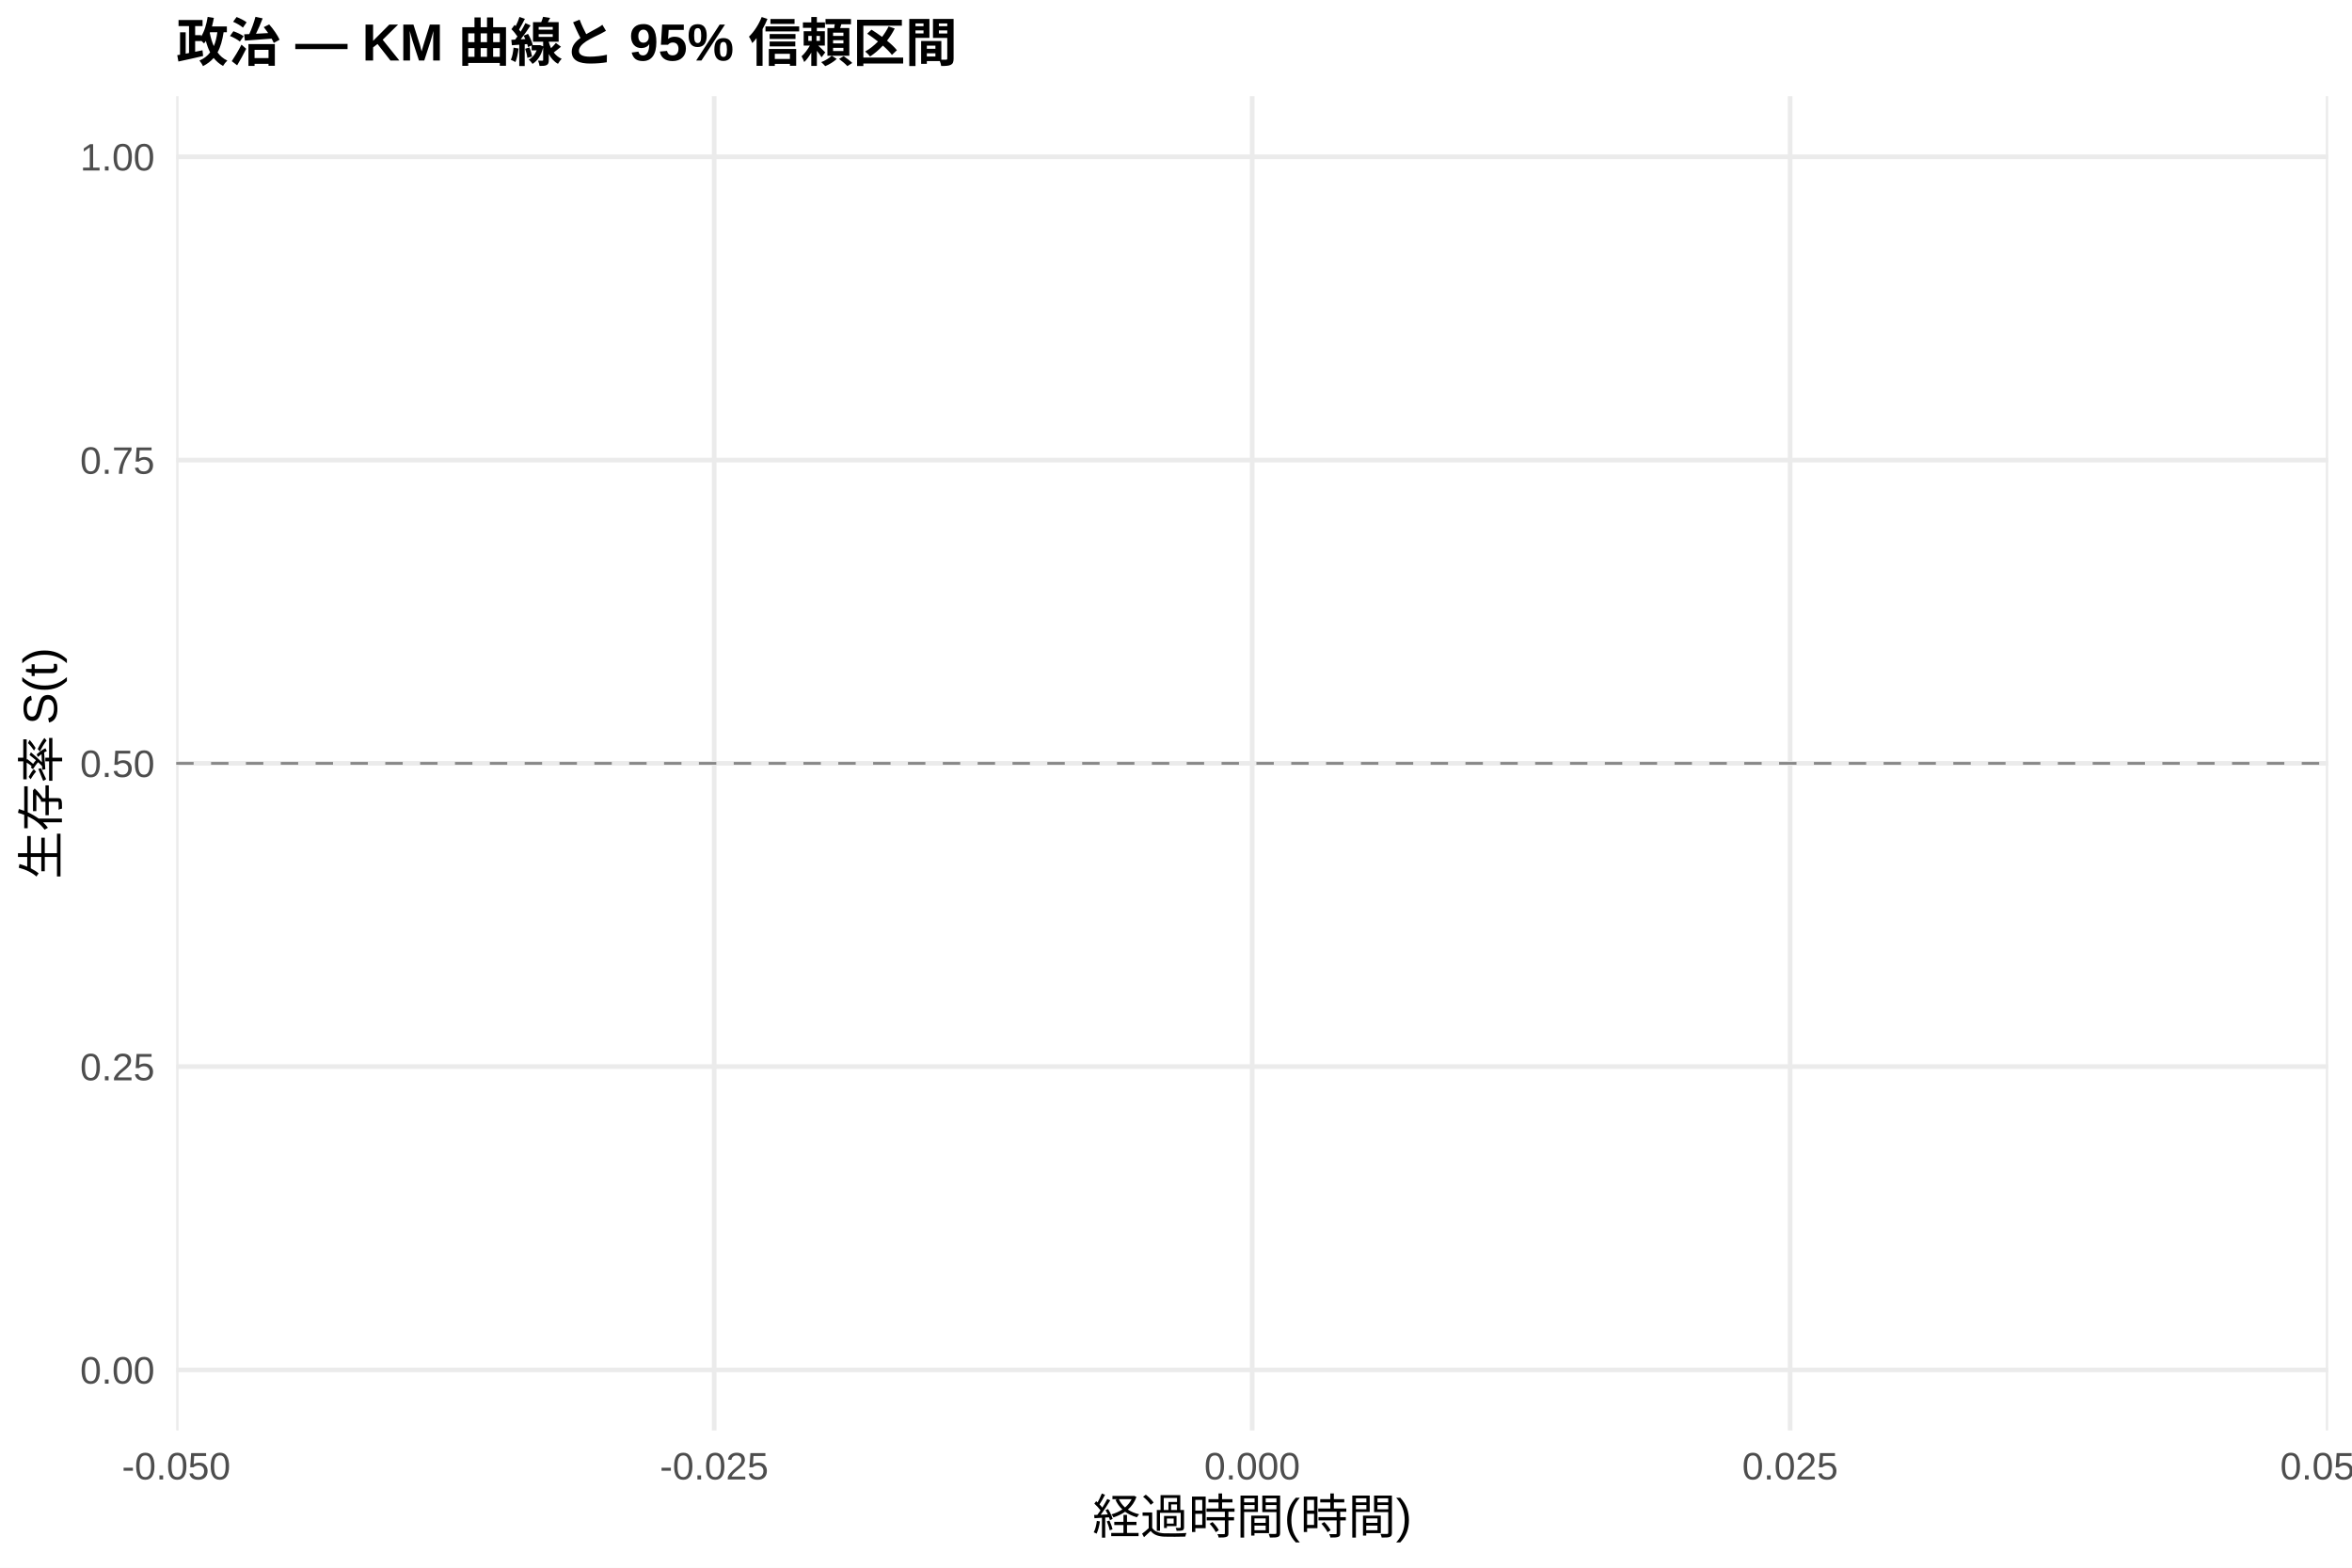
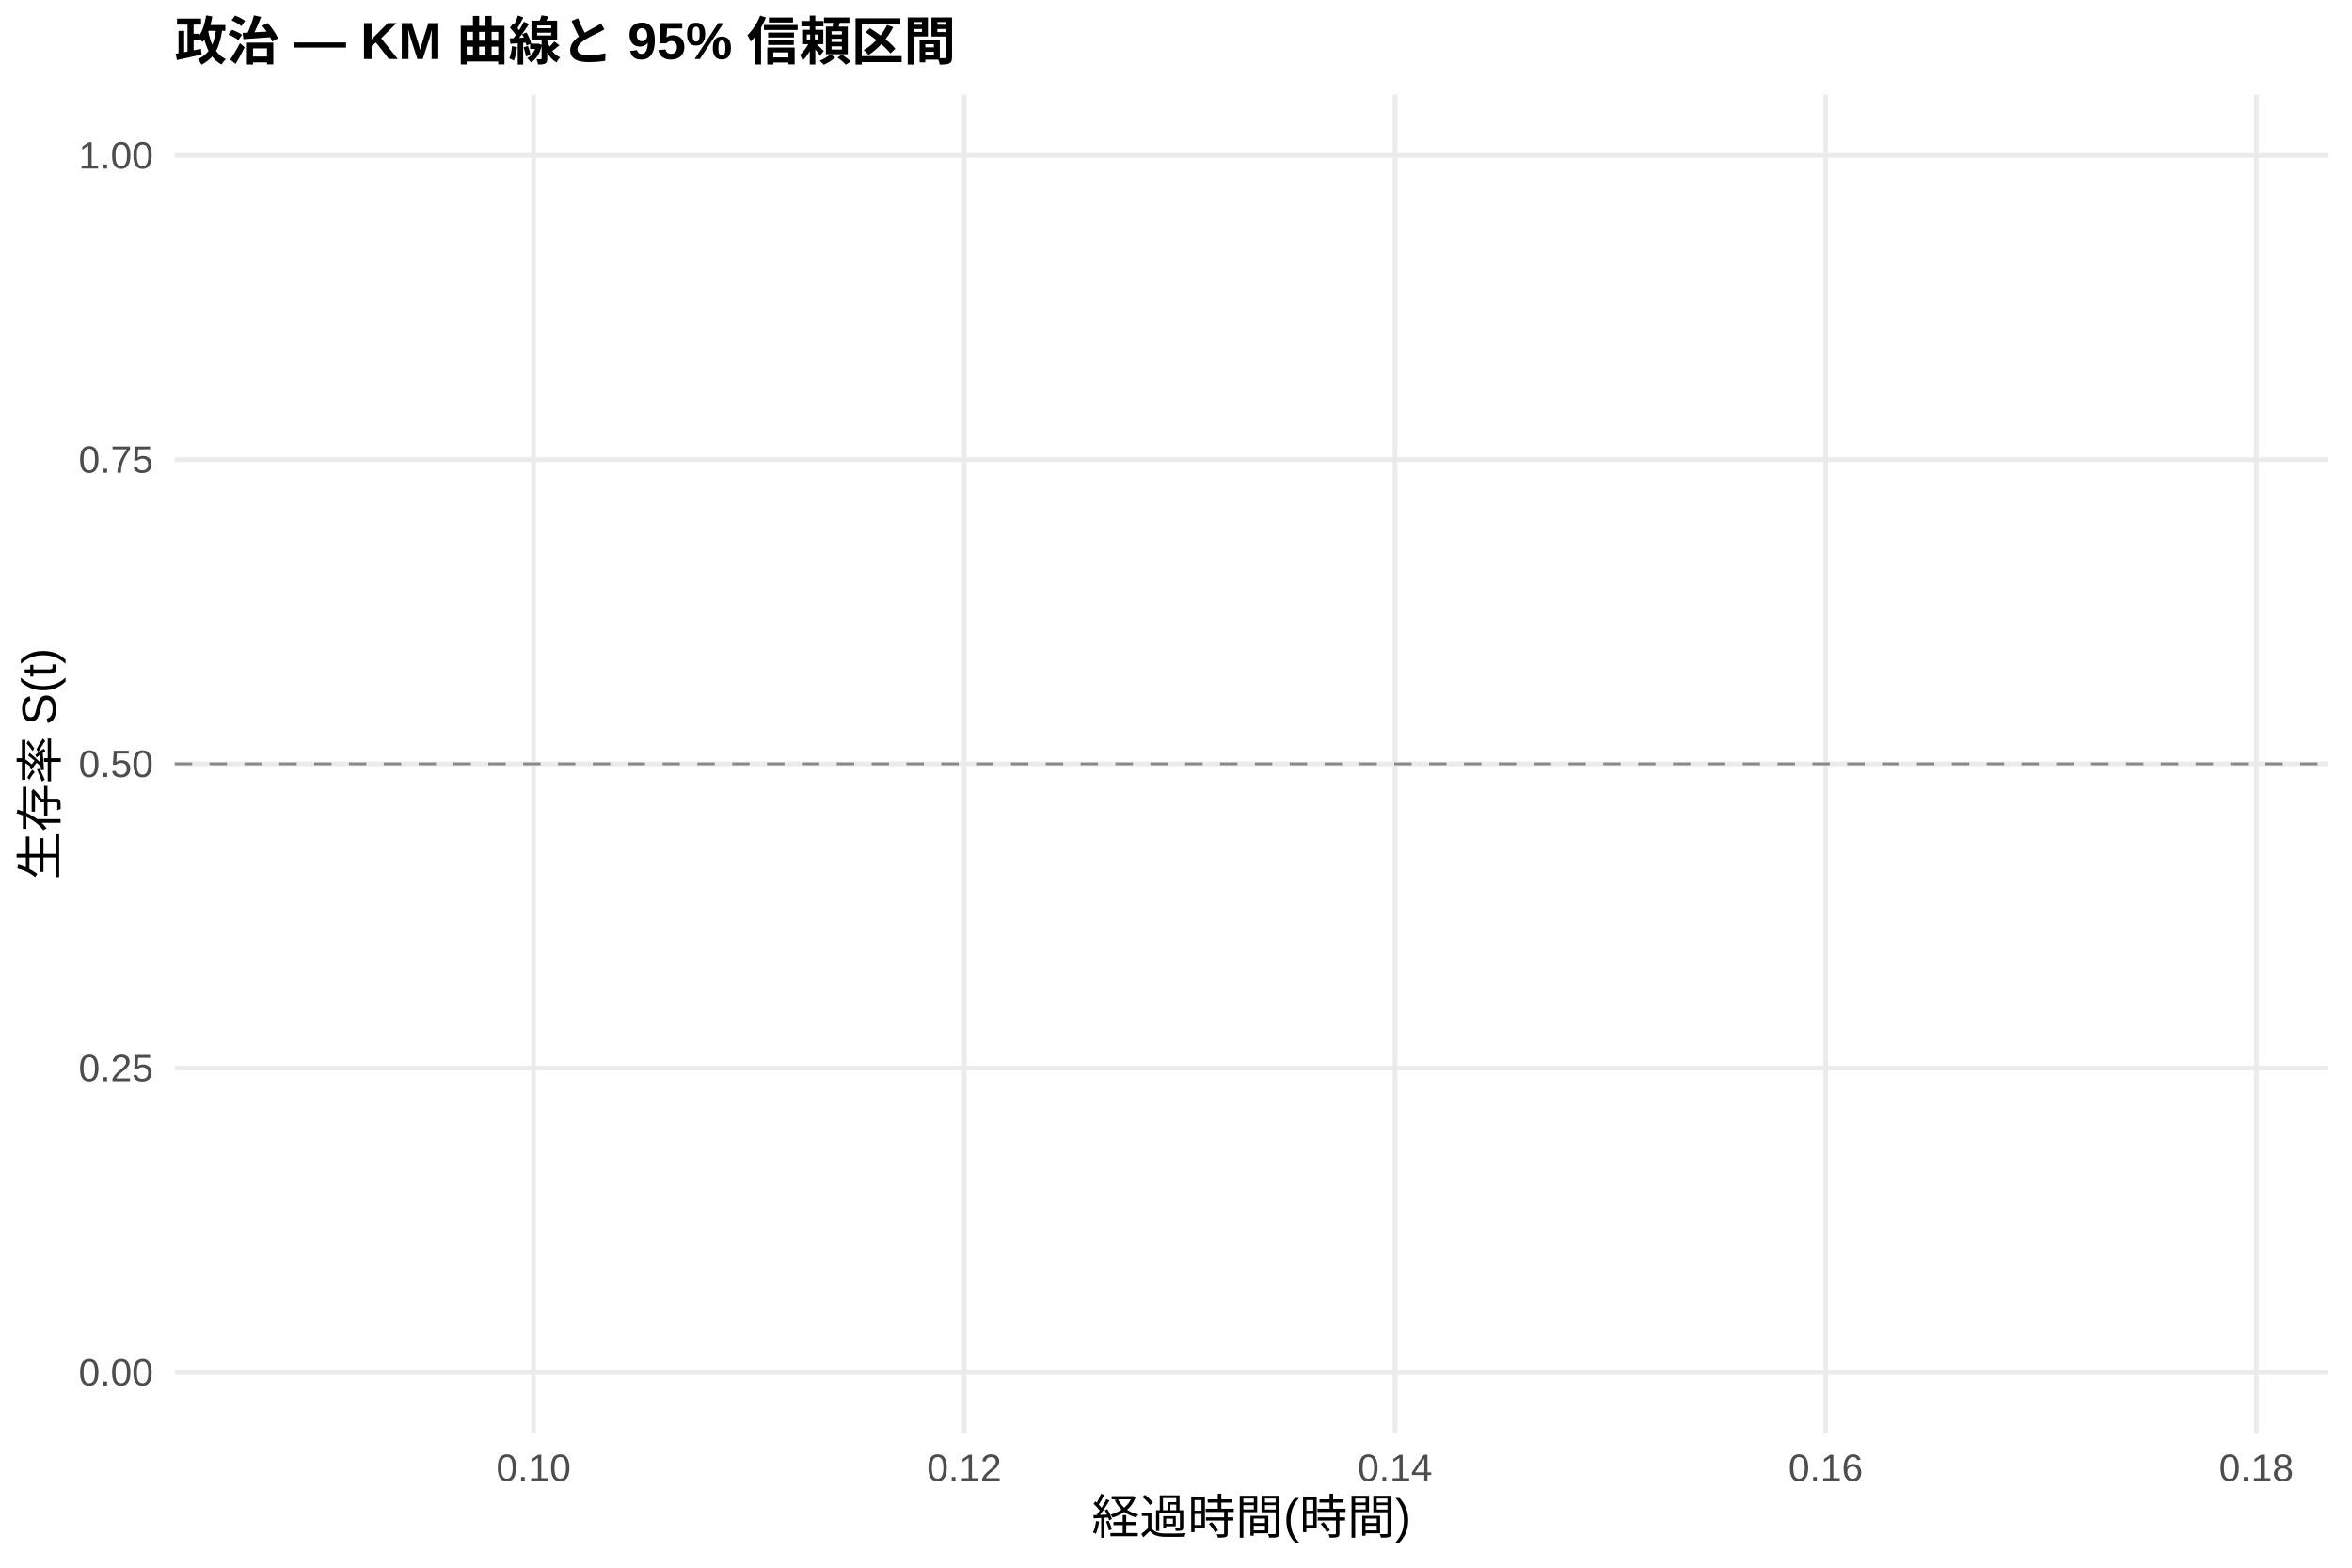
<svg xmlns="http://www.w3.org/2000/svg" width="540.00pt" height="360.00pt" viewBox="0 0 540.00 360.00">
  <g class="svglite">
    <defs>
      <style type="text/css">
    .svglite line, .svglite polyline, .svglite polygon, .svglite path, .svglite rect, .svglite circle {
      fill: none;
      stroke: #000000;
      stroke-linecap: round;
      stroke-linejoin: round;
      stroke-miterlimit: 10.00;
    }
    .svglite text {
      white-space: pre;
    }
    .svglite g.glyphgroup path {
      fill: inherit;
      stroke: none;
    }
  </style>
    </defs>
    <rect width="100%" height="100%" style="stroke: none; fill: #FFFFFF;" />
    <defs>
      <clipPath id="cpMC4wMHw1NDAuMDB8MC4wMHwzNjAuMDA=">
        <rect x="0.00" y="0.00" width="540.00" height="360.00" />
      </clipPath>
    </defs>
    <g clip-path="url(#cpMC4wMHw1NDAuMDB8MC4wMHwzNjAuMDA=)">
-       <rect x="0.00" y="0.00" width="540.00" height="360.00" style="stroke-width: 1.07; stroke: none; fill: #FFFFFF;" />
+       <rect x="0" y="0.00" width="540.00" height="360.00" style="stroke-width: 1.07; stroke: none; fill: #FFFFFF;" />
    </g>
    <defs>
-       <clipPath id="cpNDAuNDZ8NTM0LjUyfDIyLjA4fDMyOC41MA==">
-         <rect x="40.46" y="22.08" width="494.07" height="306.43" />
+       <clipPath id="cpNDAuMTF8NTM0LjUyfDIxLjcxfDMyOS4xMg==">
+         <rect x="40.11" y="21.71" width="494.41" height="307.41" />
      </clipPath>
    </defs>
-     <g clip-path="url(#cpNDAuNDZ8NTM0LjUyfDIyLjA4fDMyOC41MA==)">
-       <polyline points="40.46,314.58 534.52,314.58 " style="stroke-width: 1.07; stroke: #EBEBEB; stroke-linecap: butt;" />
-       <polyline points="40.46,244.93 534.52,244.93 " style="stroke-width: 1.07; stroke: #EBEBEB; stroke-linecap: butt;" />
-       <polyline points="40.46,175.29 534.52,175.29 " style="stroke-width: 1.07; stroke: #EBEBEB; stroke-linecap: butt;" />
-       <polyline points="40.46,105.65 534.52,105.65 " style="stroke-width: 1.07; stroke: #EBEBEB; stroke-linecap: butt;" />
-       <polyline points="40.46,36.00 534.52,36.00 " style="stroke-width: 1.07; stroke: #EBEBEB; stroke-linecap: butt;" />
-       <polyline points="40.46,328.50 40.46,22.08 " style="stroke-width: 1.07; stroke: #EBEBEB; stroke-linecap: butt;" />
-       <polyline points="163.97,328.50 163.97,22.08 " style="stroke-width: 1.07; stroke: #EBEBEB; stroke-linecap: butt;" />
-       <polyline points="287.49,328.50 287.49,22.08 " style="stroke-width: 1.07; stroke: #EBEBEB; stroke-linecap: butt;" />
-       <polyline points="411.00,328.50 411.00,22.08 " style="stroke-width: 1.07; stroke: #EBEBEB; stroke-linecap: butt;" />
-       <polyline points="534.52,328.50 534.52,22.08 " style="stroke-width: 1.07; stroke: #EBEBEB; stroke-linecap: butt;" />
-       <polygon points="287.49,36.00 287.49,36.00 " style="stroke-width: 0.00; stroke: none; stroke-linecap: butt; fill: #2563EB; fill-opacity: 0.15;" />
-       <line x1="40.46" y1="175.29" x2="534.52" y2="175.29" style="stroke-width: 0.64; stroke: #888888; stroke-dasharray: 4.00,4.00; stroke-linecap: butt;" />
+     <g clip-path="url(#cpNDAuMTF8NTM0LjUyfDIxLjcxfDMyOS4xMg==)">
+       <polyline points="40.11,315.14 534.52,315.14 " style="stroke-width: 1.07; stroke: #EBEBEB; stroke-linecap: butt;" />
+       <polyline points="40.11,245.28 534.52,245.28 " style="stroke-width: 1.07; stroke: #EBEBEB; stroke-linecap: butt;" />
+       <polyline points="40.11,175.41 534.52,175.41 " style="stroke-width: 1.07; stroke: #EBEBEB; stroke-linecap: butt;" />
+       <polyline points="40.11,105.55 534.52,105.55 " style="stroke-width: 1.07; stroke: #EBEBEB; stroke-linecap: butt;" />
+       <polyline points="40.11,35.68 534.52,35.68 " style="stroke-width: 1.07; stroke: #EBEBEB; stroke-linecap: butt;" />
+       <polyline points="122.51,329.12 122.51,21.71 " style="stroke-width: 1.07; stroke: #EBEBEB; stroke-linecap: butt;" />
+       <polyline points="221.39,329.12 221.39,21.71 " style="stroke-width: 1.07; stroke: #EBEBEB; stroke-linecap: butt;" />
+       <polyline points="320.28,329.12 320.28,21.71 " style="stroke-width: 1.07; stroke: #EBEBEB; stroke-linecap: butt;" />
+       <polyline points="419.16,329.12 419.16,21.71 " style="stroke-width: 1.07; stroke: #EBEBEB; stroke-linecap: butt;" />
+       <polyline points="518.04,329.12 518.04,21.71 " style="stroke-width: 1.07; stroke: #EBEBEB; stroke-linecap: butt;" />
+       <polygon points="287.32,35.68 287.32,35.68 " style="stroke-width: 0.00; stroke: none; stroke-linecap: butt; fill: #2563EB; fill-opacity: 0.15;" />
+       <line x1="40.11" y1="175.41" x2="534.52" y2="175.41" style="stroke-width: 0.64; stroke: #888888; stroke-dasharray: 4.00,4.00; stroke-linecap: butt;" />
    </g>
    <g clip-path="url(#cpMC4wMHw1NDAuMDB8MC4wMHwzNjAuMDA=)">
-       <text x="35.52" y="317.73" text-anchor="end" style="font-size: 8.80px;fill: #4D4D4D; font-family: &quot;Arial&quot;;" textLength="17.11px" lengthAdjust="spacingAndGlyphs">0.00</text>
-       <text x="35.52" y="248.08" text-anchor="end" style="font-size: 8.80px;fill: #4D4D4D; font-family: &quot;Arial&quot;;" textLength="17.11px" lengthAdjust="spacingAndGlyphs">0.25</text>
-       <text x="35.52" y="178.44" text-anchor="end" style="font-size: 8.80px;fill: #4D4D4D; font-family: &quot;Arial&quot;;" textLength="17.11px" lengthAdjust="spacingAndGlyphs">0.50</text>
-       <text x="35.52" y="108.80" text-anchor="end" style="font-size: 8.80px;fill: #4D4D4D; font-family: &quot;Arial&quot;;" textLength="17.11px" lengthAdjust="spacingAndGlyphs">0.75</text>
-       <text x="35.52" y="39.15" text-anchor="end" style="font-size: 8.80px;fill: #4D4D4D; font-family: &quot;Arial&quot;;" textLength="17.11px" lengthAdjust="spacingAndGlyphs">1.00</text>
-       <text x="40.46" y="339.74" text-anchor="middle" style="font-size: 8.80px;fill: #4D4D4D; font-family: &quot;Arial&quot;;" textLength="24.92px" lengthAdjust="spacingAndGlyphs">-0.050</text>
-       <text x="163.97" y="339.74" text-anchor="middle" style="font-size: 8.80px;fill: #4D4D4D; font-family: &quot;Arial&quot;;" textLength="24.92px" lengthAdjust="spacingAndGlyphs">-0.025</text>
-       <text x="287.49" y="339.74" text-anchor="middle" style="font-size: 8.80px;fill: #4D4D4D; font-family: &quot;Arial&quot;;" textLength="22.00px" lengthAdjust="spacingAndGlyphs">0.000</text>
-       <text x="411.00" y="339.74" text-anchor="middle" style="font-size: 8.80px;fill: #4D4D4D; font-family: &quot;Arial&quot;;" textLength="22.00px" lengthAdjust="spacingAndGlyphs">0.025</text>
-       <text x="534.52" y="339.74" text-anchor="middle" style="font-size: 8.80px;fill: #4D4D4D; font-family: &quot;Arial&quot;;" textLength="22.00px" lengthAdjust="spacingAndGlyphs">0.050</text>
-       <text x="287.49" y="352.20" text-anchor="middle" style="font-size: 11.00px; font-family: &quot;Arial&quot;;" textLength="73.31px" lengthAdjust="spacingAndGlyphs">経過時間(時間)</text>
-       <text transform="translate(13.36,175.29) rotate(-90)" text-anchor="middle" style="font-size: 11.00px; font-family: &quot;Arial&quot;;" textLength="53.78px" lengthAdjust="spacingAndGlyphs">生存率 S(t)</text>
-       <text x="40.46" y="14.08" style="font-size: 12.00px; font-weight: bold; font-family: &quot;Arial&quot;;" textLength="175.84px" lengthAdjust="spacingAndGlyphs">政治 — KM 曲線と 95% 信頼区間</text>
+       <text x="35.18" y="318.17" text-anchor="end" style="font-size: 8.80px;fill: #4D4D4D; font-family: &quot;Liberation Sans&quot;;" textLength="17.11px" lengthAdjust="spacingAndGlyphs">0.00</text>
+       <text x="35.18" y="248.30" text-anchor="end" style="font-size: 8.80px;fill: #4D4D4D; font-family: &quot;Liberation Sans&quot;;" textLength="17.11px" lengthAdjust="spacingAndGlyphs">0.25</text>
+       <text x="35.18" y="178.44" text-anchor="end" style="font-size: 8.80px;fill: #4D4D4D; font-family: &quot;Liberation Sans&quot;;" textLength="17.11px" lengthAdjust="spacingAndGlyphs">0.50</text>
+       <text x="35.18" y="108.57" text-anchor="end" style="font-size: 8.80px;fill: #4D4D4D; font-family: &quot;Liberation Sans&quot;;" textLength="17.11px" lengthAdjust="spacingAndGlyphs">0.75</text>
+       <text x="35.18" y="38.71" text-anchor="end" style="font-size: 8.80px;fill: #4D4D4D; font-family: &quot;Liberation Sans&quot;;" textLength="17.11px" lengthAdjust="spacingAndGlyphs">1.00</text>
+       <text x="122.51" y="340.10" text-anchor="middle" style="font-size: 8.80px;fill: #4D4D4D; font-family: &quot;Liberation Sans&quot;;" textLength="17.11px" lengthAdjust="spacingAndGlyphs">0.10</text>
+       <text x="221.39" y="340.10" text-anchor="middle" style="font-size: 8.80px;fill: #4D4D4D; font-family: &quot;Liberation Sans&quot;;" textLength="17.11px" lengthAdjust="spacingAndGlyphs">0.12</text>
+       <text x="320.28" y="340.10" text-anchor="middle" style="font-size: 8.80px;fill: #4D4D4D; font-family: &quot;Liberation Sans&quot;;" textLength="17.11px" lengthAdjust="spacingAndGlyphs">0.14</text>
+       <text x="419.16" y="340.10" text-anchor="middle" style="font-size: 8.80px;fill: #4D4D4D; font-family: &quot;Liberation Sans&quot;;" textLength="17.11px" lengthAdjust="spacingAndGlyphs">0.16</text>
+       <text x="518.04" y="340.10" text-anchor="middle" style="font-size: 8.80px;fill: #4D4D4D; font-family: &quot;Liberation Sans&quot;;" textLength="17.11px" lengthAdjust="spacingAndGlyphs">0.18</text>
+       <text x="287.32" y="352.24" text-anchor="middle" style="font-size: 11.00px; font-family: &quot;Liberation Sans&quot;;" textLength="73.31px" lengthAdjust="spacingAndGlyphs">経過時間(時間)</text>
+       <text transform="translate(13.05,175.41) rotate(-90)" text-anchor="middle" style="font-size: 11.00px; font-family: &quot;Liberation Sans&quot;;" textLength="53.78px" lengthAdjust="spacingAndGlyphs">生存率 S(t)</text>
+       <text x="40.11" y="13.74" style="font-size: 12.00px; font-weight: bold; font-family: &quot;Liberation Sans&quot;;" textLength="179.33px" lengthAdjust="spacingAndGlyphs">政治 — KM 曲線と 95% 信頼区間</text>
    </g>
  </g>
</svg>
